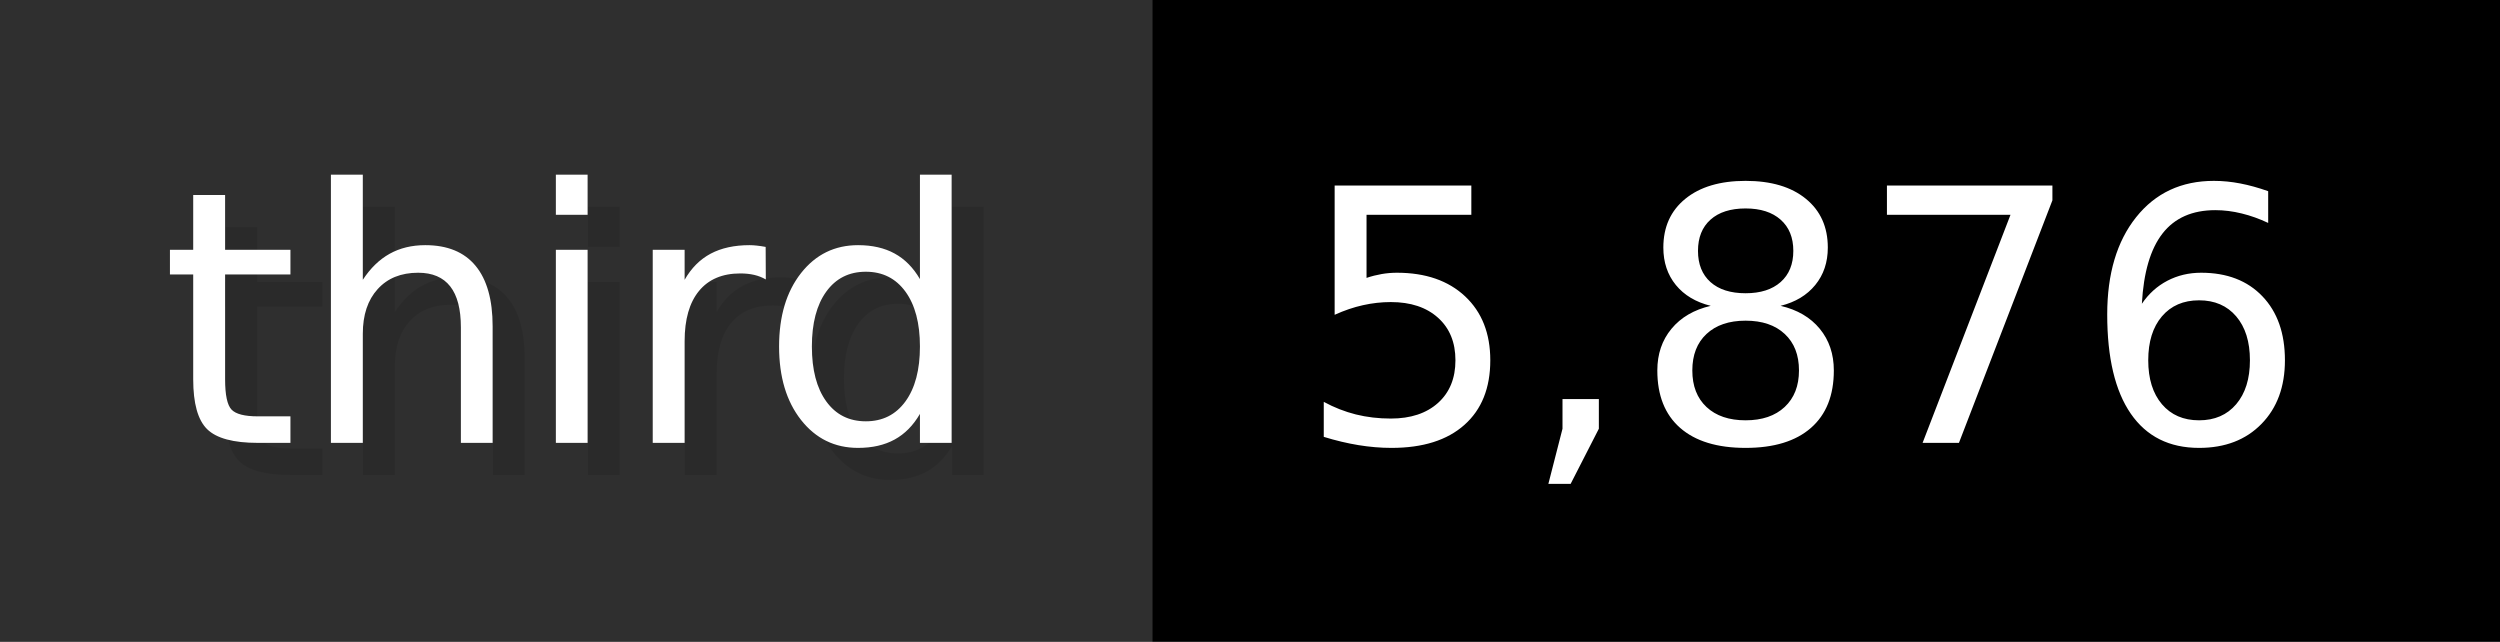
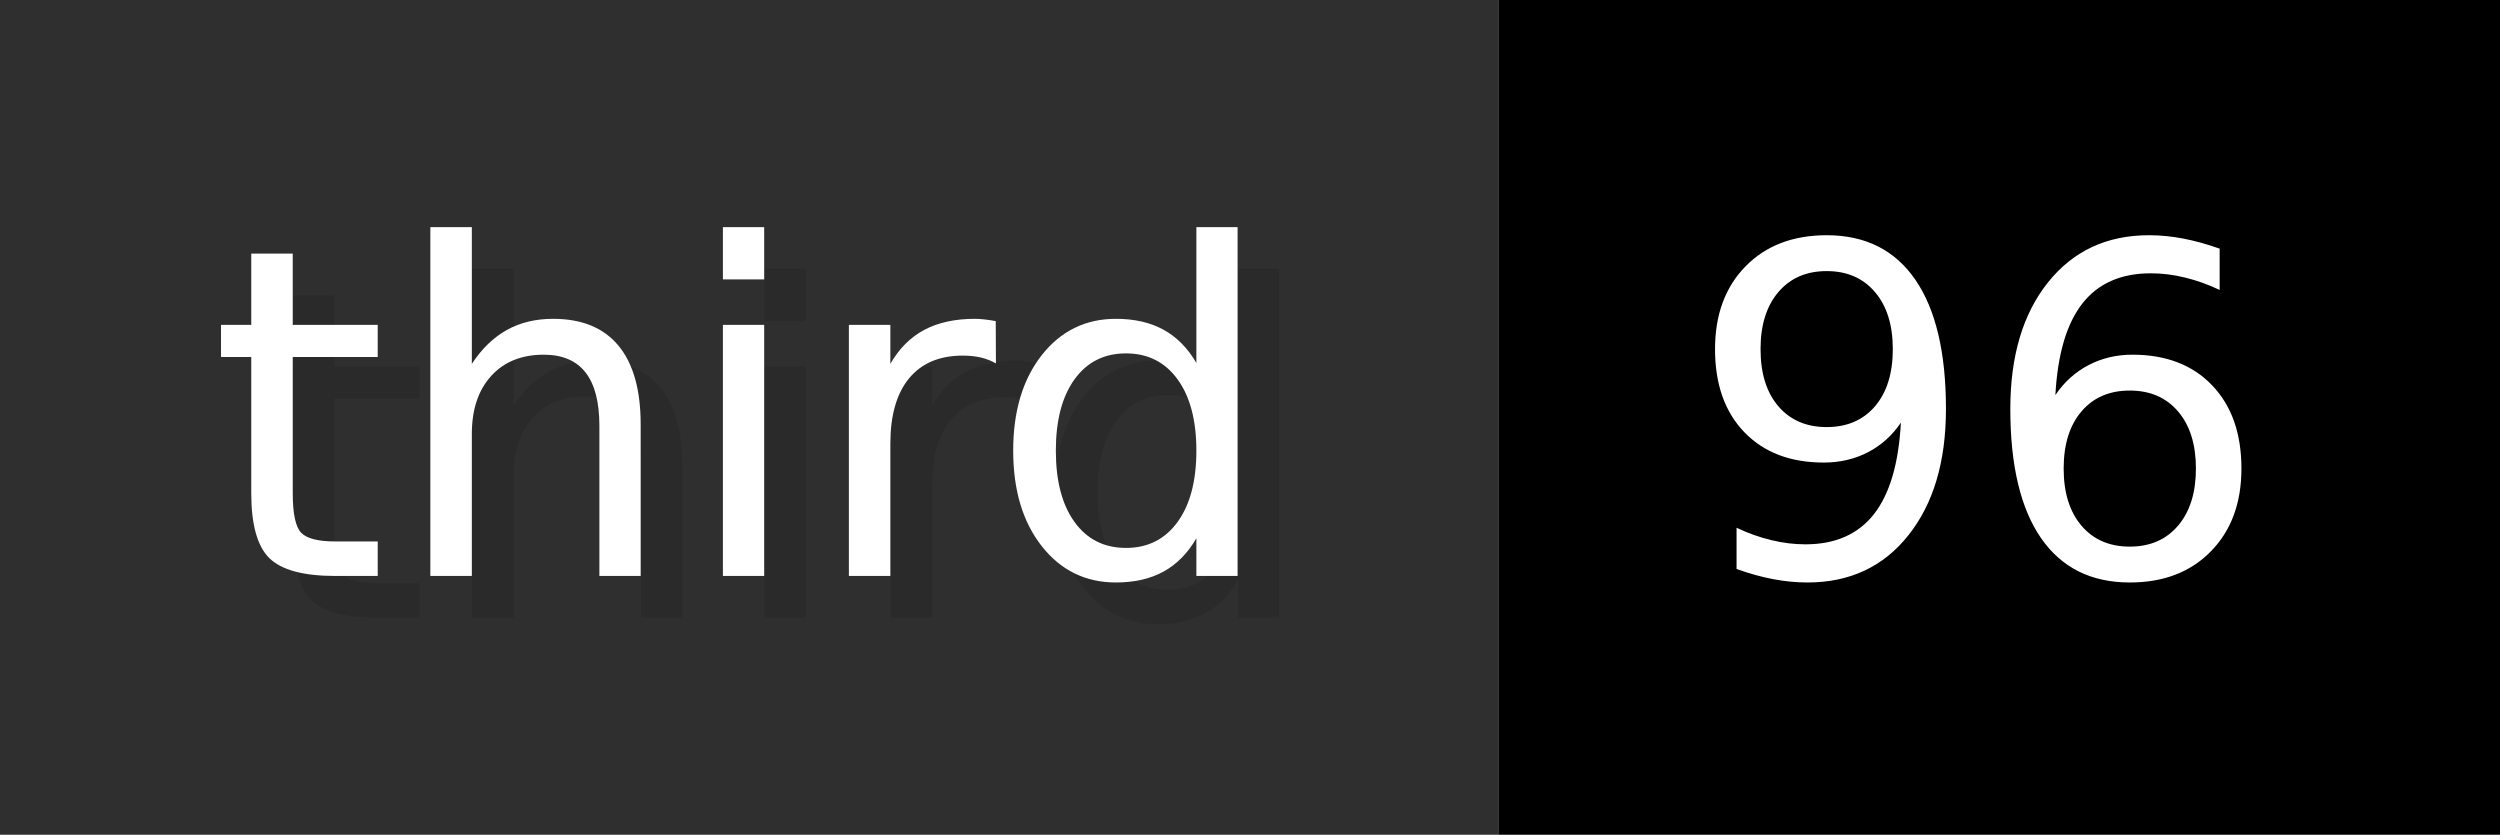
- <svg xmlns="http://www.w3.org/2000/svg" width="77.9" height="20" viewBox="0 0 779 200" role="img" aria-label="third: 5,876">
+ <svg xmlns="http://www.w3.org/2000/svg" width="59.9" height="20" viewBox="0 0 599 200" role="img" aria-label="third: 96">
  <g>
    <rect fill="#2F2F2F" width="359" height="200" />
-     <rect fill="#" x="359" width="420" height="200" />
+     <rect fill="#" x="359" width="240" height="200" />
  </g>
  <g aria-hidden="true" fill="#fff" text-anchor="start" font-family="Verdana,DejaVu Sans,sans-serif" font-size="110">
    <text x="60" y="148" textLength="259" fill="#000" opacity="0.1">third</text>
    <text x="50" y="138" textLength="259">third</text>
-     <text x="414" y="148" textLength="320" fill="#000" opacity="0.1">5,876</text>
-     <text x="404" y="138" textLength="320">5,876</text>
+     <text x="414" y="148" textLength="140" fill="#000" opacity="0.1">96</text>
+     <text x="404" y="138" textLength="140">96</text>
  </g>
</svg>
